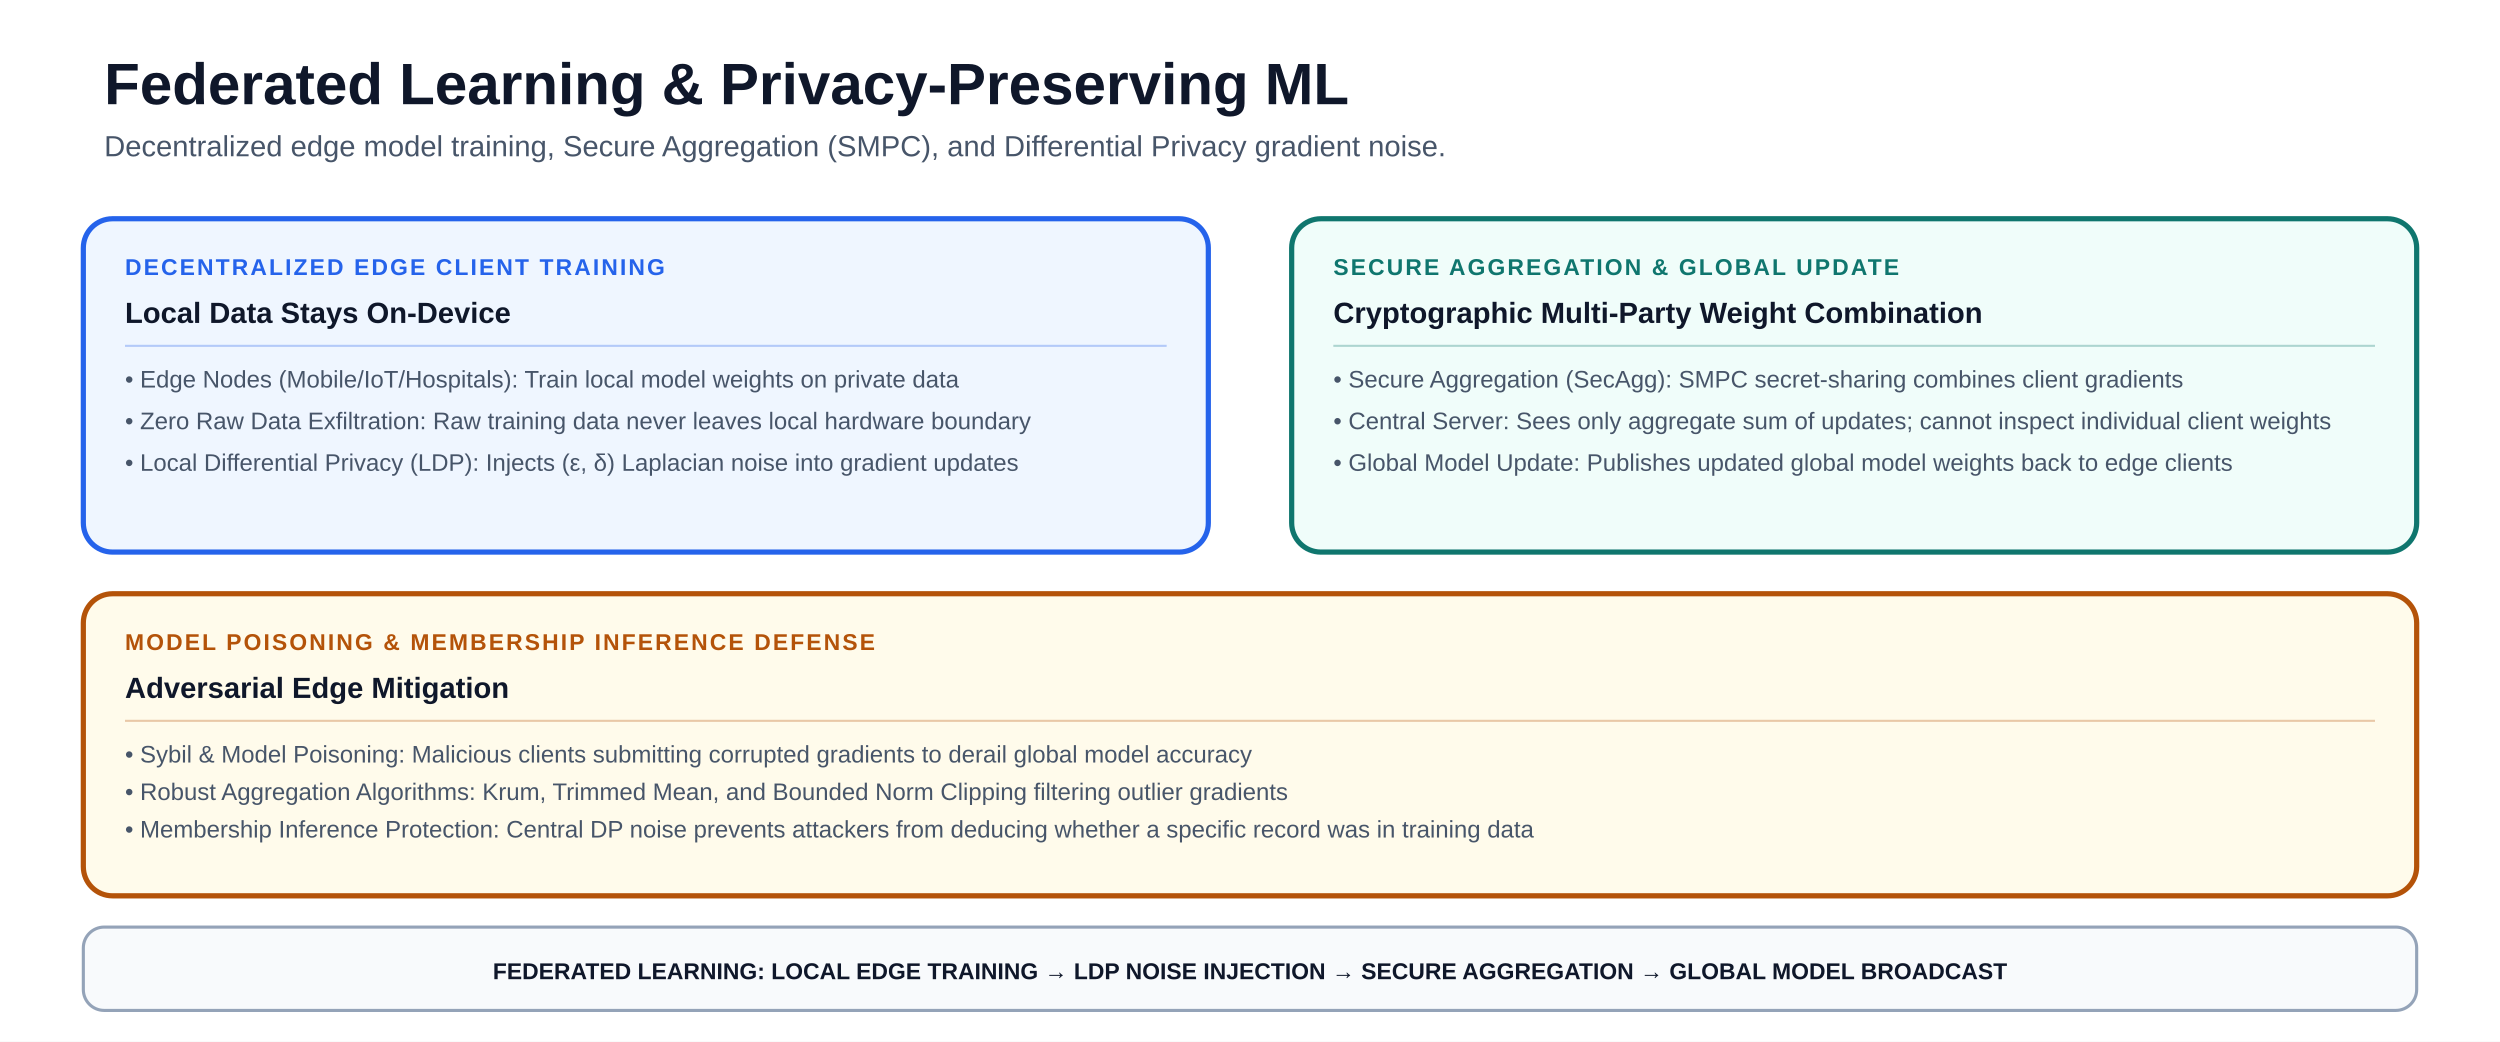
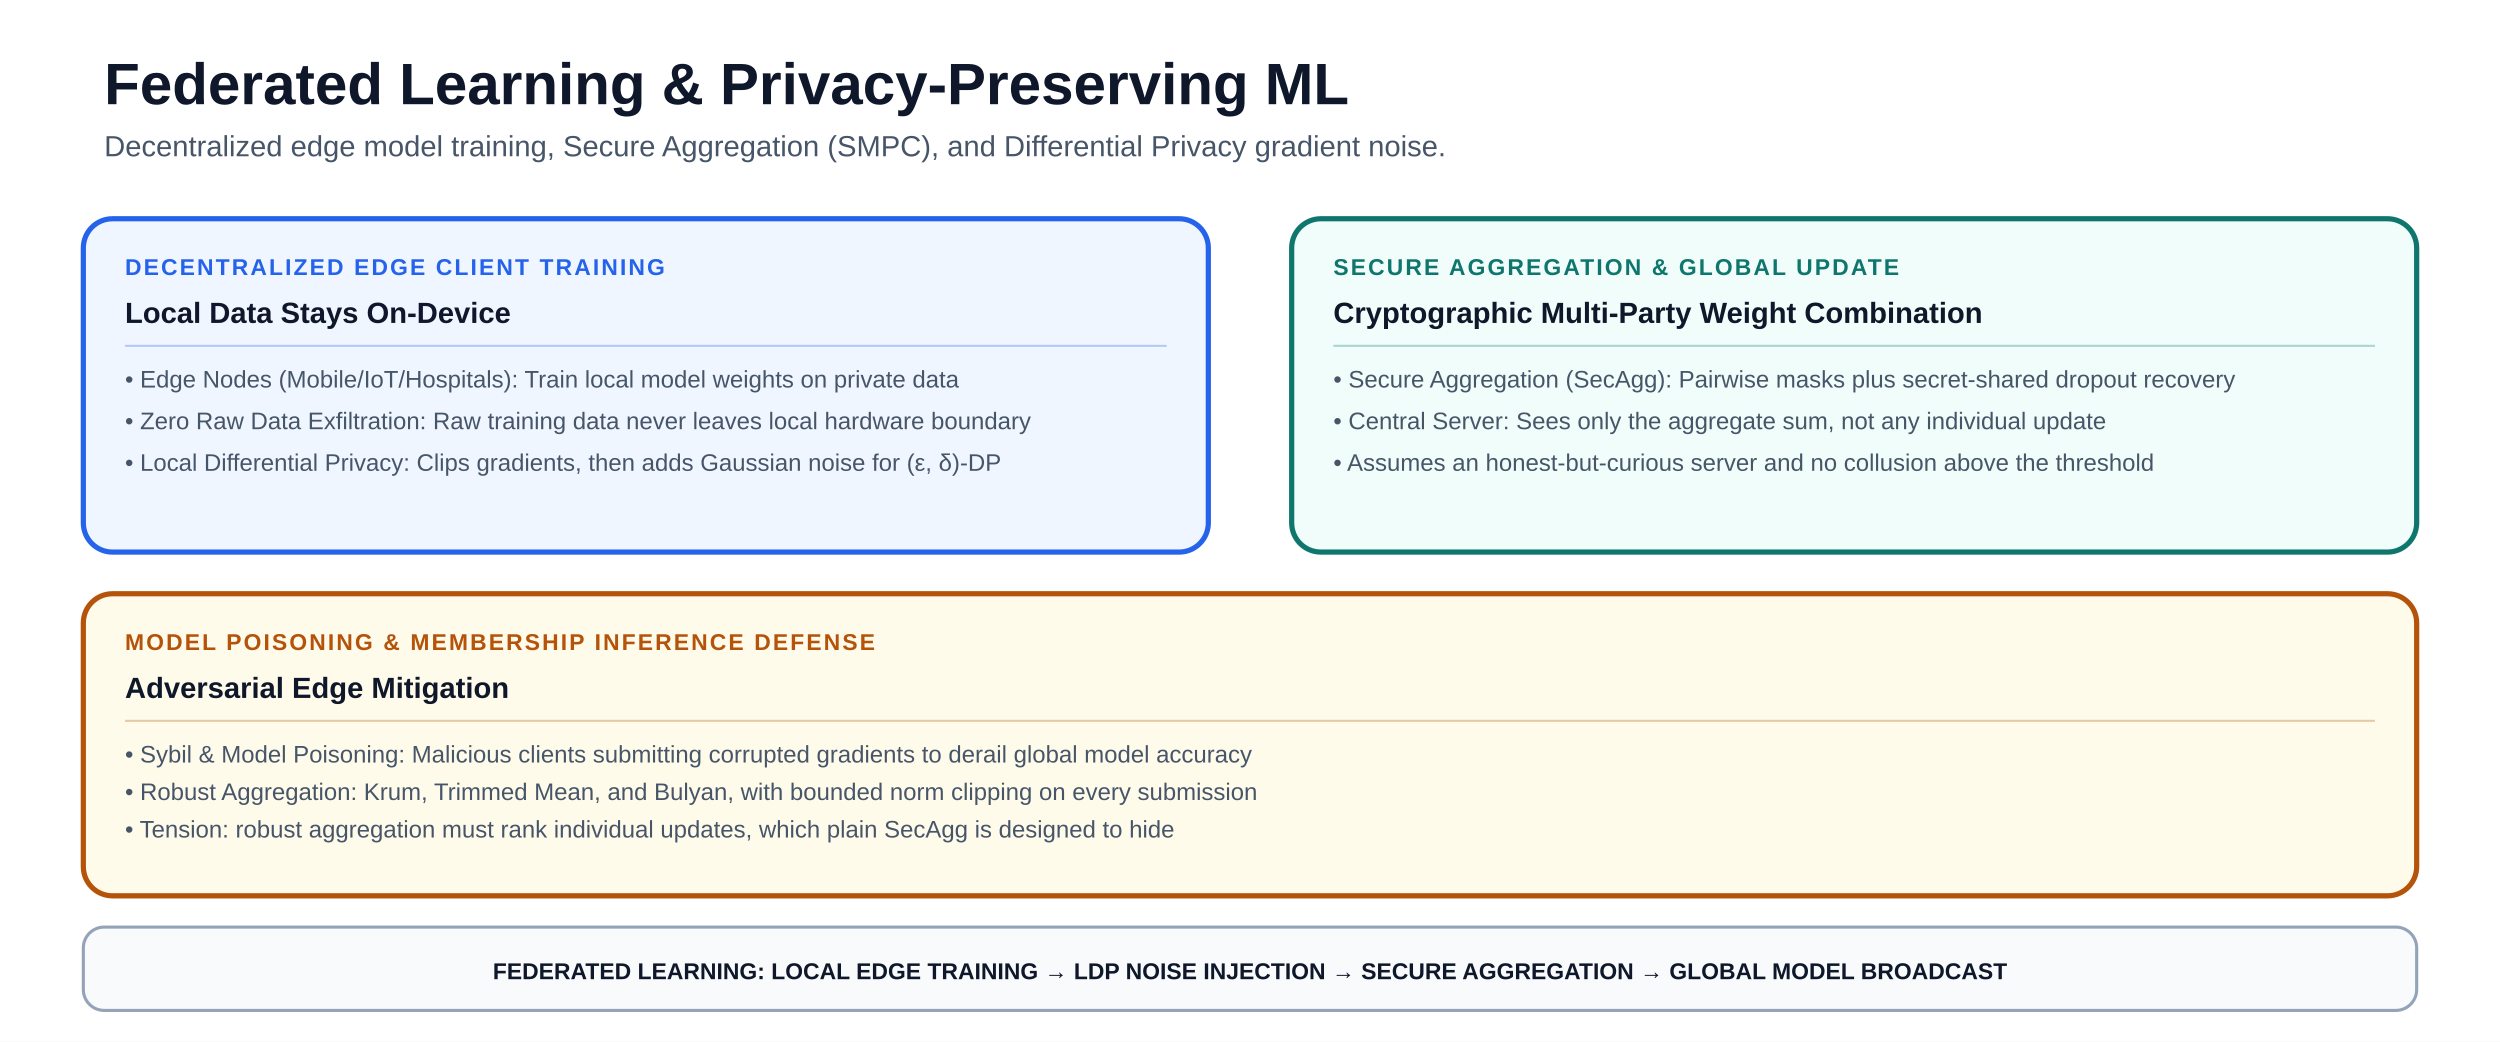
<svg xmlns="http://www.w3.org/2000/svg" viewBox="0 0 1200 500" font-family="-apple-system, BlinkMacSystemFont, 'Segoe UI', Arial, sans-serif" role="img" aria-labelledby="title description">
  <rect width="1200" height="500" fill="#ffffff" />
  <text x="50" y="50" font-size="28" font-weight="850" fill="#0f172a">Federated Learning &amp; Privacy-Preserving ML</text>
  <text x="50" y="75" font-size="14" fill="#475569">Decentralized edge model training, Secure Aggregation (SMPC), and Differential Privacy gradient noise.</text>
  <rect x="40" y="105" width="540" height="160" rx="14" fill="#eff6ff" stroke="#2563eb" stroke-width="2.5" />
  <text x="60" y="132" font-size="11" font-weight="900" letter-spacing="1" fill="#2563eb">DECENTRALIZED EDGE CLIENT TRAINING</text>
  <text x="60" y="155" font-size="14" font-weight="800" fill="#0f172a">Local Data Stays On-Device</text>
  <line x1="60" y1="166" x2="560" y2="166" stroke="#2563eb" stroke-opacity="0.3" stroke-width="1" />
  <text x="60" y="186" font-size="11.5" font-weight="500" fill="#475569">• Edge Nodes (Mobile/IoT/Hospitals): Train local model weights on private data</text>
  <text x="60" y="206" font-size="11.5" font-weight="500" fill="#475569">• Zero Raw Data Exfiltration: Raw training data never leaves local hardware boundary</text>
-   <text x="60" y="226" font-size="11.5" font-weight="500" fill="#475569">• Local Differential Privacy (LDP): Injects (ε, δ) Laplacian noise into gradient updates</text>
+   <text x="60" y="226" font-size="11.5" font-weight="500" fill="#475569">• Local Differential Privacy: Clips gradients, then adds Gaussian noise for (ε, δ)-DP</text>
  <rect x="620" y="105" width="540" height="160" rx="14" fill="#f0fdfa" stroke="#0f766e" stroke-width="2.5" />
  <text x="640" y="132" font-size="11" font-weight="900" letter-spacing="1" fill="#0f766e">SECURE AGGREGATION &amp; GLOBAL UPDATE</text>
  <text x="640" y="155" font-size="14" font-weight="800" fill="#0f172a">Cryptographic Multi-Party Weight Combination</text>
  <line x1="640" y1="166" x2="1140" y2="166" stroke="#0f766e" stroke-opacity="0.3" stroke-width="1" />
-   <text x="640" y="186" font-size="11.5" font-weight="500" fill="#475569">• Secure Aggregation (SecAgg): SMPC secret-sharing combines client gradients</text>
-   <text x="640" y="206" font-size="11.5" font-weight="500" fill="#475569">• Central Server: Sees only aggregate sum of updates; cannot inspect individual client weights</text>
-   <text x="640" y="226" font-size="11.5" font-weight="500" fill="#475569">• Global Model Update: Publishes updated global model weights back to edge clients</text>
+   <text x="640" y="186" font-size="11.5" font-weight="500" fill="#475569">• Secure Aggregation (SecAgg): Pairwise masks plus secret-shared dropout recovery</text>
+   <text x="640" y="206" font-size="11.5" font-weight="500" fill="#475569">• Central Server: Sees only the aggregate sum, not any individual update</text>
+   <text x="640" y="226" font-size="11.5" font-weight="500" fill="#475569">• Assumes an honest-but-curious server and no collusion above the threshold</text>
  <rect x="40" y="285" width="1120" height="145" rx="14" fill="#fffbeb" stroke="#b45309" stroke-width="2.5" />
  <text x="60" y="312" font-size="11" font-weight="900" letter-spacing="1" fill="#b45309">MODEL POISONING &amp; MEMBERSHIP INFERENCE DEFENSE</text>
  <text x="60" y="335" font-size="14" font-weight="800" fill="#0f172a">Adversarial Edge Mitigation</text>
  <line x1="60" y1="346" x2="1140" y2="346" stroke="#b45309" stroke-opacity="0.3" stroke-width="1" />
  <text x="60" y="366" font-size="11.5" font-weight="500" fill="#475569">• Sybil &amp; Model Poisoning: Malicious clients submitting corrupted gradients to derail global model accuracy</text>
-   <text x="60" y="384" font-size="11.5" font-weight="500" fill="#475569">• Robust Aggregation Algorithms: Krum, Trimmed Mean, and Bounded Norm Clipping filtering outlier gradients</text>
-   <text x="60" y="402" font-size="11.5" font-weight="500" fill="#475569">• Membership Inference Protection: Central DP noise prevents attackers from deducing whether a specific record was in training data</text>
+   <text x="60" y="384" font-size="11.5" font-weight="500" fill="#475569">• Robust Aggregation: Krum, Trimmed Mean, and Bulyan, with bounded norm clipping on every submission</text>
+   <text x="60" y="402" font-size="11.5" font-weight="500" fill="#475569">• Tension: robust aggregation must rank individual updates, which plain SecAgg is designed to hide</text>
  <rect x="40" y="445" width="1120" height="40" rx="10" fill="#f8fafc" stroke="#94a3b8" stroke-width="1.5" />
  <text x="600" y="470" text-anchor="middle" font-size="11" font-weight="800" fill="#0f172a">FEDERATED LEARNING: LOCAL EDGE TRAINING → LDP NOISE INJECTION → SECURE AGGREGATION → GLOBAL MODEL BROADCAST</text>
</svg>
